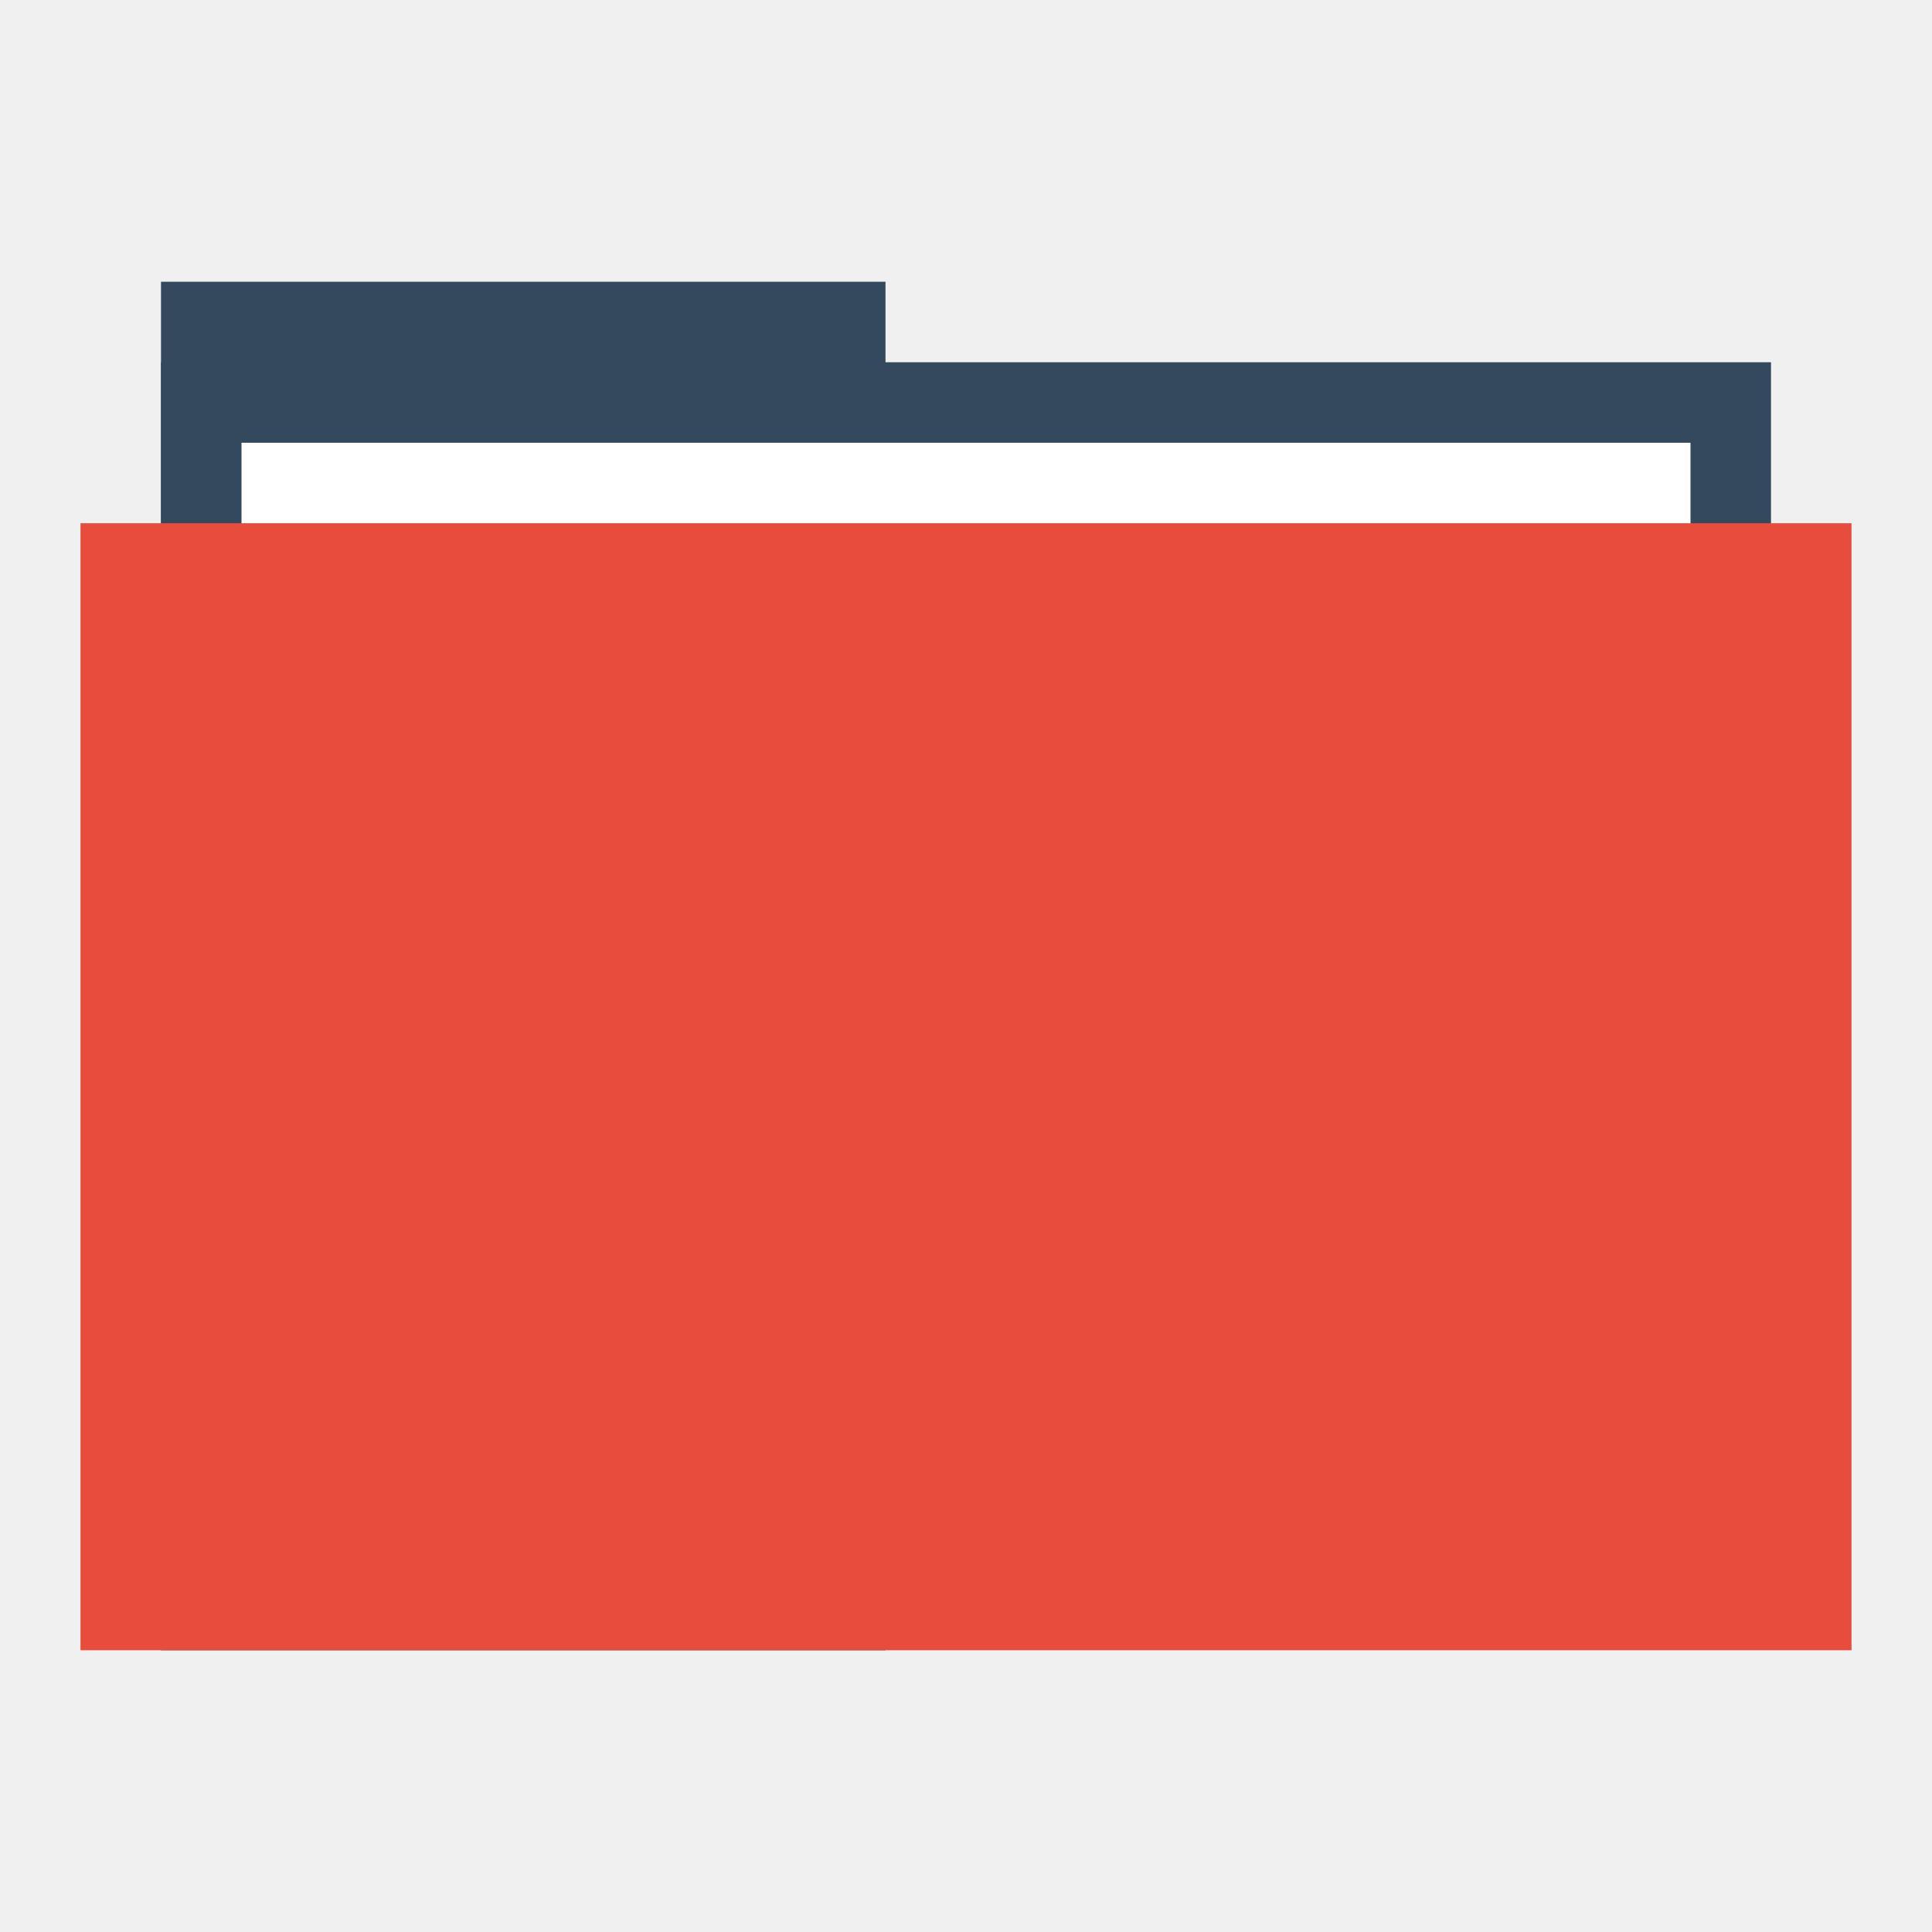
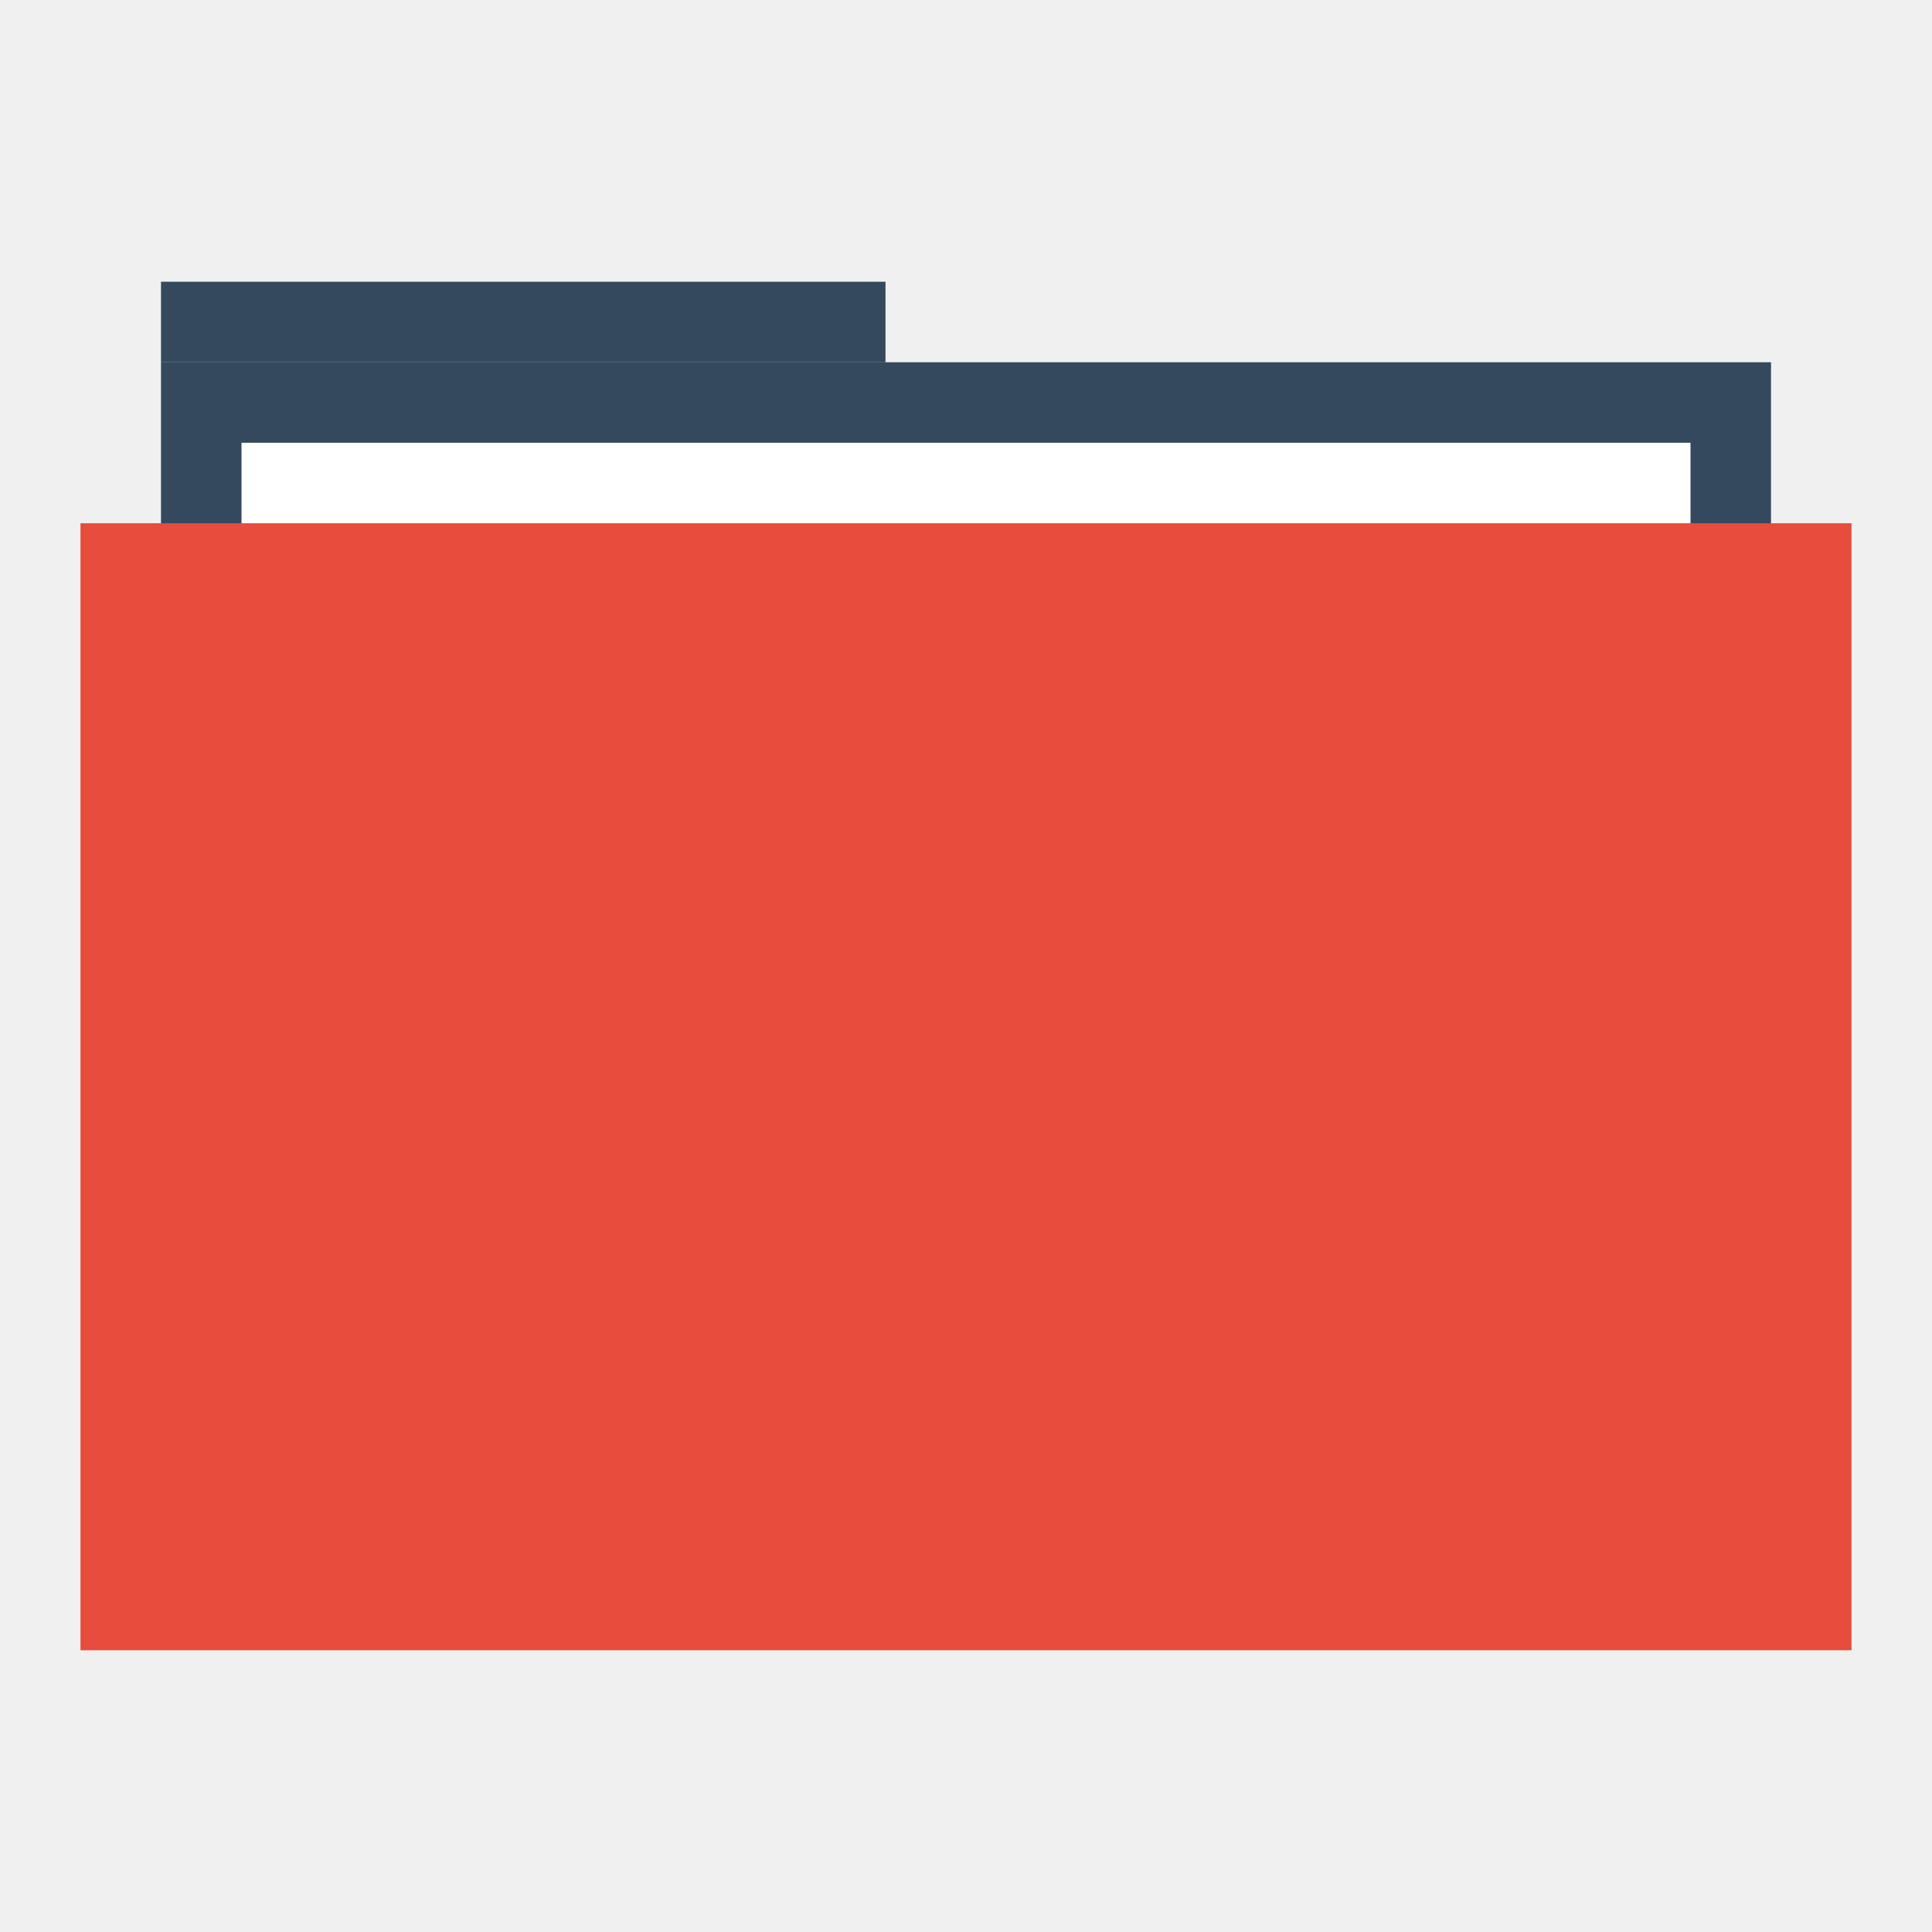
<svg xmlns="http://www.w3.org/2000/svg" width="48" height="48" id="svg865" version="1.1">
  <defs id="defs867" />
  <g id="layer1" transform="translate(0,-1004.362)">
-     <rect style="fill:#34495e;fill-opacity:1;stroke:none" id="rect4130" width="18" height="34" x="4" y="1011.362" />
+     <rect style="fill:#34495e;fill-opacity:1;stroke:none" id="rect4130" width="18" height="2" x="4" y="1011.362" />
    <rect y="1013.362" x="4" height="30" width="40" id="rect4128" style="fill:#34495e;fill-opacity:1;stroke:none" />
    <rect y="1015.362" x="6" height="28" width="36" id="rect870" style="fill:#ffffff;fill-opacity:1;stroke:none" />
    <rect style="fill:#e74c3c;fill-opacity:1;stroke:none" id="rect821" width="44" height="28" x="2" y="1017.362" />
    <path style="fill:none;stroke:none" id="path3265" d="m 4,1028.362 c 0,1.047 -0.954,2 -2.001,2 -1.047,-10e-5 -1.999,-0.953 -1.999,-2 0,-1.047 0.952,-2 1.999,-2 1.047,-10e-5 2.001,0.953 2.001,2 z" />
    <path d="m 48,1028.362 c 0,1.047 -0.954,2 -2.001,2 -1.047,-10e-5 -1.999,-0.953 -1.999,-2 0,-1.047 0.952,-2 1.999,-2 1.047,-10e-5 2.001,0.953 2.001,2 z" id="path3267" style="fill:none;stroke:none" />
    <path d="m 6,1028.362 c 0,1.047 -0.954,2 -2.001,2 -1.047,-10e-5 -1.999,-0.953 -1.999,-2 0,-1.047 0.952,-2 1.999,-2 C 5.046,1026.362 6,1027.315 6,1028.362 Z" id="path3271" style="fill:none;stroke:none" />
    <path style="fill:none;stroke:none" id="path3273" d="m 46,1028.362 c 0,1.047 -0.954,2 -2.001,2 -1.047,-10e-5 -1.999,-0.953 -1.999,-2 0,-1.047 0.952,-2 1.999,-2 1.047,-10e-5 2.001,0.953 2.001,2 z" />
    <path d="m 2,1028.362 c 0,0.524 -0.477,1 -1,1 -0.524,0 -1,-0.476 -1,-1 0,-0.524 0.476,-1 1,-1 0.524,0 1,0.476 1,1 z" id="path3275" style="fill:none;stroke:none" />
    <path style="fill:none;stroke:none" id="path3277" d="m 48,1028.362 c 0,0.524 -0.477,1 -1,1 -0.524,0 -1,-0.476 -1,-1 0,-0.524 0.476,-1 1,-1 0.524,0 1,0.476 1,1 z" />
    <path style="fill:none;stroke:none" id="path4132" d="m 48,1028.362 c 0,1.047 -0.954,2 -2.001,2 -1.047,-10e-5 -1.999,-0.953 -1.999,-2 0,-1.047 0.952,-2 1.999,-2 1.047,-10e-5 2.001,0.953 2.001,2 z" />
    <path style="fill:none;stroke:none" id="path4145" d="m 27.5,1048.862 c 0,1.833 -1.669,3.5 -3.502,3.5 -1.833,-10e-5 -3.498,-1.668 -3.498,-3.5 0,-1.833 1.666,-3.5 3.498,-3.5 1.833,-10e-5 3.502,1.667 3.502,3.5 z" />
    <path d="m 26,1015.362 c 0,1.047 -0.954,2 -2.001,2 -1.047,-10e-5 -1.999,-0.953 -1.999,-2 0,-1.047 0.952,-2 1.999,-2 1.047,-10e-5 2.001,0.953 2.001,2 z" id="path4147" style="fill:none;stroke:none" />
    <path d="m 25,1016.362 c 0,0.524 -0.477,1 -1,1 -0.524,0 -1,-0.476 -1,-1 0,-0.524 0.476,-1 1,-1 0.524,0 1,0.476 1,1 z" id="path4149" style="fill:none;stroke:none" />
    <path style="fill:none;stroke:none" id="path4151" d="m 25,1014.362 c 0,0.524 -0.477,1 -1,1 -0.524,0 -1,-0.476 -1,-1 0,-0.524 0.476,-1 1,-1 0.524,0 1,0.476 1,1 z" />
    <path d="m 25,1012.362 c 0,0.524 -0.477,1 -1,1 -0.524,0 -1,-0.476 -1,-1 0,-0.524 0.476,-1 1,-1 0.524,0 1,0.476 1,1 z" id="path4153" style="fill:none;stroke:none" />
    <path d="m 27.5,1007.862 c 0,1.833 -1.669,3.5 -3.502,3.5 -1.833,-10e-5 -3.498,-1.668 -3.498,-3.5 0,-1.833 1.666,-3.5 3.498,-3.5 1.833,-10e-5 3.502,1.667 3.502,3.5 z" id="path4155" style="fill:none;stroke:none" />
    <rect style="fill:none;fill-opacity:1;fill-rule:evenodd;stroke:none" id="rect3292" width="20" height="20" x="14" y="1021.362" />
  </g>
</svg>
